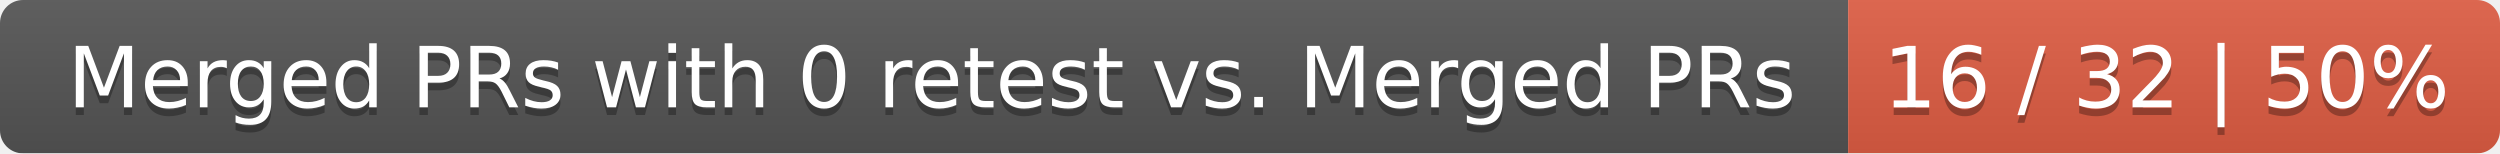
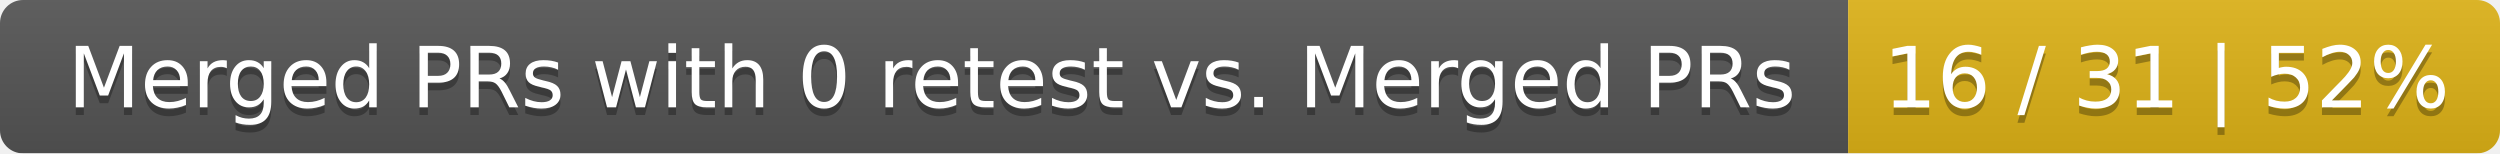
<svg xmlns="http://www.w3.org/2000/svg" width="326" height="20">
  <linearGradient id="smooth" x2="0" y2="100%">
    <stop offset="0" stop-color="#bbb" stop-opacity=".1" />
    <stop offset="1" stop-opacity=".1" />
  </linearGradient>
  <mask id="round">
    <rect width="326" height="20" rx="3" fill="#fff" />
  </mask>
  <g mask="url(#round)">
    <rect width="241" height="20" fill="#555" />
-     <rect x="241" width="85" height="20" fill="#e05d44" />
+     <rect x="241" width="85" height="20" fill="#dfb317" />
    <rect width="326" height="20" fill="url(#smooth)" />
  </g>
  <g fill="#fff" text-anchor="middle" font-family="DejaVu Sans,Verdana,Geneva,sans-serif" font-size="11">
    <text x="121.5" y="15" fill="#010101" fill-opacity=".3">Merged PRs with 0 retest vs. Merged PRs</text>
    <text x="121.5" y="14">Merged PRs with 0 retest vs. Merged PRs</text>
-     <text x="282.5" y="15" fill="#010101" fill-opacity=".3">16 / 32 | 50%</text>
-     <text x="282.5" y="14">16 / 32 | 50%</text>
+     <text x="282.5" y="15" fill="#010101" fill-opacity=".3">16 / 31 | 52%</text>
+     <text x="282.5" y="14">16 / 31 | 52%</text>
  </g>
</svg>
